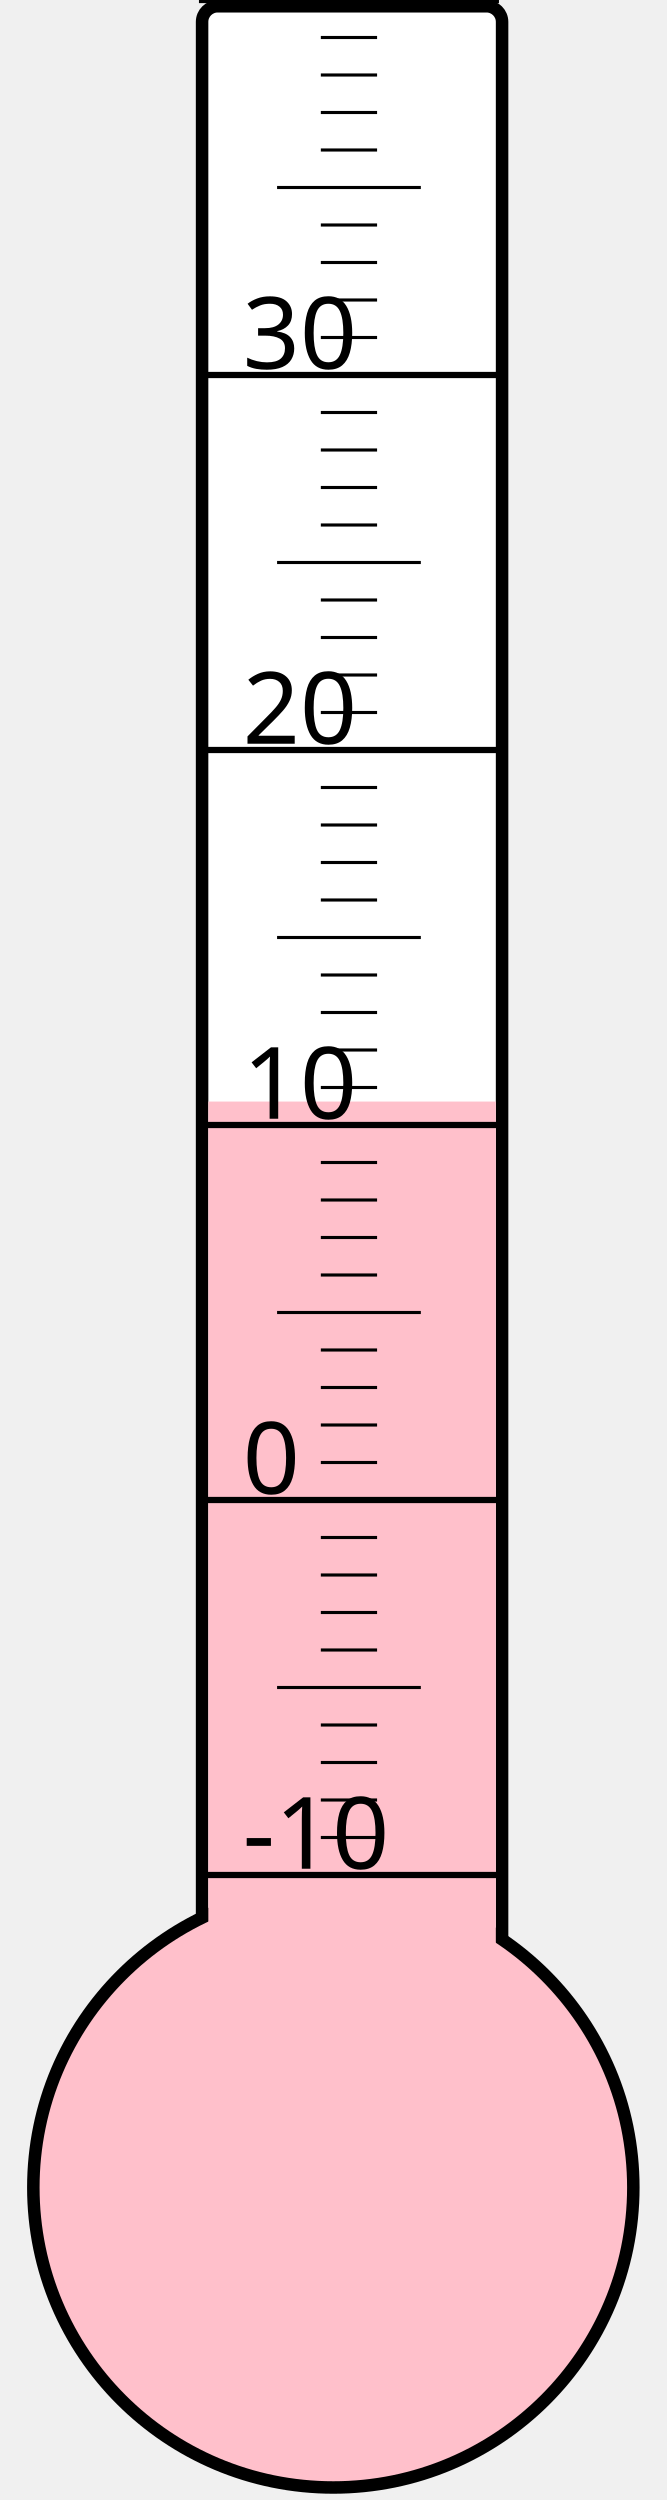
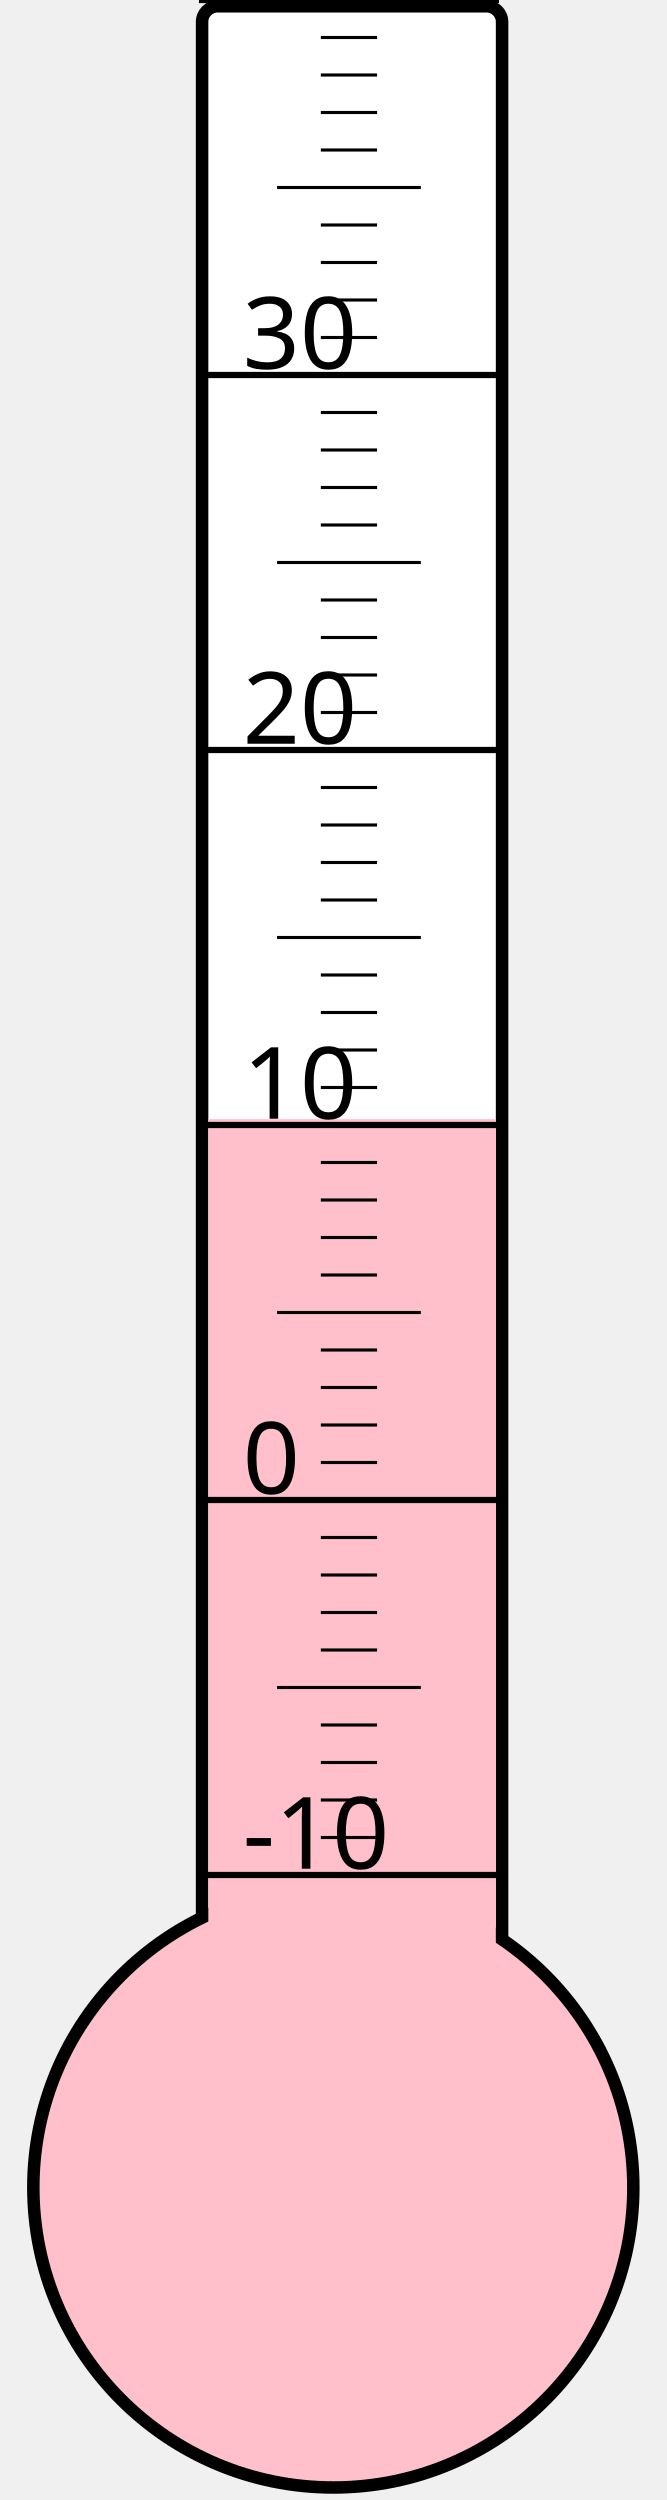
<svg xmlns="http://www.w3.org/2000/svg" width="40px" height="150px" viewBox="0 0 200 800">
  <rect width="200" height="800" x="0" y="0" style="fill: #ffffeb; fill-opacity: 0;" />
  <rect width="96" height="680" x="58" y="2" rx="5" ry="5" style="fill: white; fill-opacity: 1; stroke: black; stroke-width: 4;" />
  <circle cx="100" cy="700" r="96" style="fill: pink; stroke: black; stroke-width: 4;" />
-   <rect width="92" height="347.5" x="60" y="352.5" style="fill: pink; fill-opacity: 1; stroke-width: 0;" />
+   <rect width="92" height="341.875" x="60" y="358.125" style="fill: pink; fill-opacity: 1; stroke-width: 0;" />
  <text x="71" y="598" style="font-family: sans-serif; font-size: 24pt;">-10</text>
  <text x="71" y="478" style="font-family: sans-serif; font-size: 24pt;">0</text>
  <text x="71" y="358" style="font-family: sans-serif; font-size: 24pt;">10</text>
  <text x="71" y="238" style="font-family: sans-serif; font-size: 24pt;">20</text>
  <text x="71" y="118" style="font-family: sans-serif; font-size: 24pt;">30</text>
  <g style="stroke: black;">
    <line x1="57" y1="600" x2="153" y2="600" style="stroke-width: 2;" />
    <line x1="96" y1="588" x2="114" y2="588" style="stroke-width: 1;" />
    <line x1="96" y1="576" x2="114" y2="576" style="stroke-width: 1;" />
    <line x1="96" y1="564" x2="114" y2="564" style="stroke-width: 1;" />
    <line x1="96" y1="552" x2="114" y2="552" style="stroke-width: 1;" />
    <line x1="82" y1="540" x2="128" y2="540" style="stroke-width: 1;" />
    <line x1="96" y1="528" x2="114" y2="528" style="stroke-width: 1;" />
    <line x1="96" y1="516" x2="114" y2="516" style="stroke-width: 1;" />
    <line x1="96" y1="504" x2="114" y2="504" style="stroke-width: 1;" />
    <line x1="96" y1="492" x2="114" y2="492" style="stroke-width: 1;" />
    <line x1="57" y1="480" x2="153" y2="480" style="stroke-width: 2;" />
    <line x1="96" y1="468" x2="114" y2="468" style="stroke-width: 1;" />
    <line x1="96" y1="456" x2="114" y2="456" style="stroke-width: 1;" />
    <line x1="96" y1="444" x2="114" y2="444" style="stroke-width: 1;" />
    <line x1="96" y1="432" x2="114" y2="432" style="stroke-width: 1;" />
    <line x1="82" y1="420" x2="128" y2="420" style="stroke-width: 1;" />
    <line x1="96" y1="408" x2="114" y2="408" style="stroke-width: 1;" />
    <line x1="96" y1="396" x2="114" y2="396" style="stroke-width: 1;" />
    <line x1="96" y1="384" x2="114" y2="384" style="stroke-width: 1;" />
    <line x1="96" y1="372" x2="114" y2="372" style="stroke-width: 1;" />
    <line x1="57" y1="360" x2="153" y2="360" style="stroke-width: 2;" />
    <line x1="96" y1="348" x2="114" y2="348" style="stroke-width: 1;" />
    <line x1="96" y1="336" x2="114" y2="336" style="stroke-width: 1;" />
    <line x1="96" y1="324" x2="114" y2="324" style="stroke-width: 1;" />
    <line x1="96" y1="312" x2="114" y2="312" style="stroke-width: 1;" />
    <line x1="82" y1="300" x2="128" y2="300" style="stroke-width: 1;" />
    <line x1="96" y1="288" x2="114" y2="288" style="stroke-width: 1;" />
    <line x1="96" y1="276" x2="114" y2="276" style="stroke-width: 1;" />
    <line x1="96" y1="264" x2="114" y2="264" style="stroke-width: 1;" />
    <line x1="96" y1="252" x2="114" y2="252" style="stroke-width: 1;" />
    <line x1="57" y1="240" x2="153" y2="240" style="stroke-width: 2;" />
    <line x1="96" y1="228" x2="114" y2="228" style="stroke-width: 1;" />
    <line x1="96" y1="216" x2="114" y2="216" style="stroke-width: 1;" />
    <line x1="96" y1="204" x2="114" y2="204" style="stroke-width: 1;" />
    <line x1="96" y1="192" x2="114" y2="192" style="stroke-width: 1;" />
    <line x1="82" y1="180" x2="128" y2="180" style="stroke-width: 1;" />
    <line x1="96" y1="168" x2="114" y2="168" style="stroke-width: 1;" />
    <line x1="96" y1="156" x2="114" y2="156" style="stroke-width: 1;" />
    <line x1="96" y1="144" x2="114" y2="144" style="stroke-width: 1;" />
    <line x1="96" y1="132" x2="114" y2="132" style="stroke-width: 1;" />
    <line x1="57" y1="120" x2="153" y2="120" style="stroke-width: 2;" />
    <line x1="96" y1="108" x2="114" y2="108" style="stroke-width: 1;" />
    <line x1="96" y1="96" x2="114" y2="96" style="stroke-width: 1;" />
    <line x1="96" y1="84" x2="114" y2="84" style="stroke-width: 1;" />
    <line x1="96" y1="72" x2="114" y2="72" style="stroke-width: 1;" />
    <line x1="82" y1="60" x2="128" y2="60" style="stroke-width: 1;" />
    <line x1="96" y1="48" x2="114" y2="48" style="stroke-width: 1;" />
    <line x1="96" y1="36" x2="114" y2="36" style="stroke-width: 1;" />
    <line x1="96" y1="24" x2="114" y2="24" style="stroke-width: 1;" />
    <line x1="96" y1="12" x2="114" y2="12" style="stroke-width: 1;" />
    <line x1="57" y1="0" x2="153" y2="0" style="stroke-width: 2;" />
  </g>
</svg>
